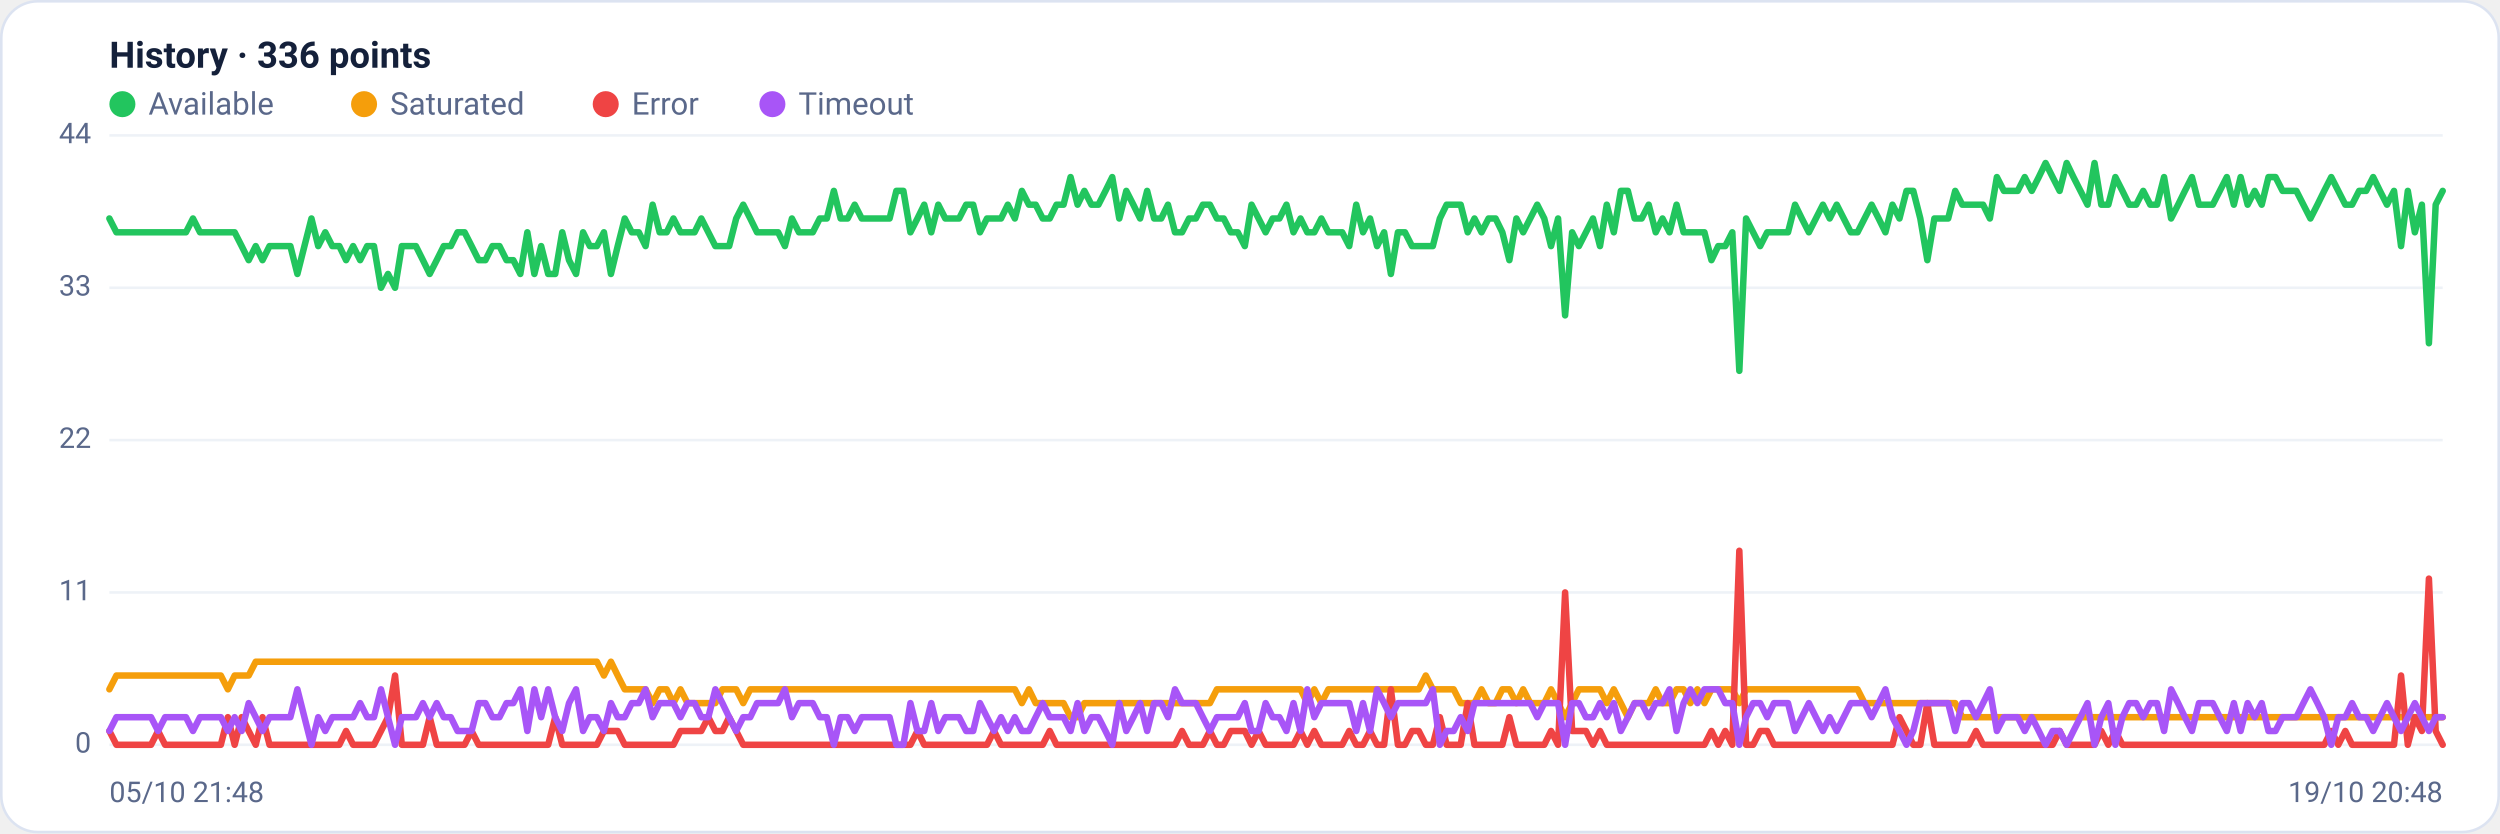
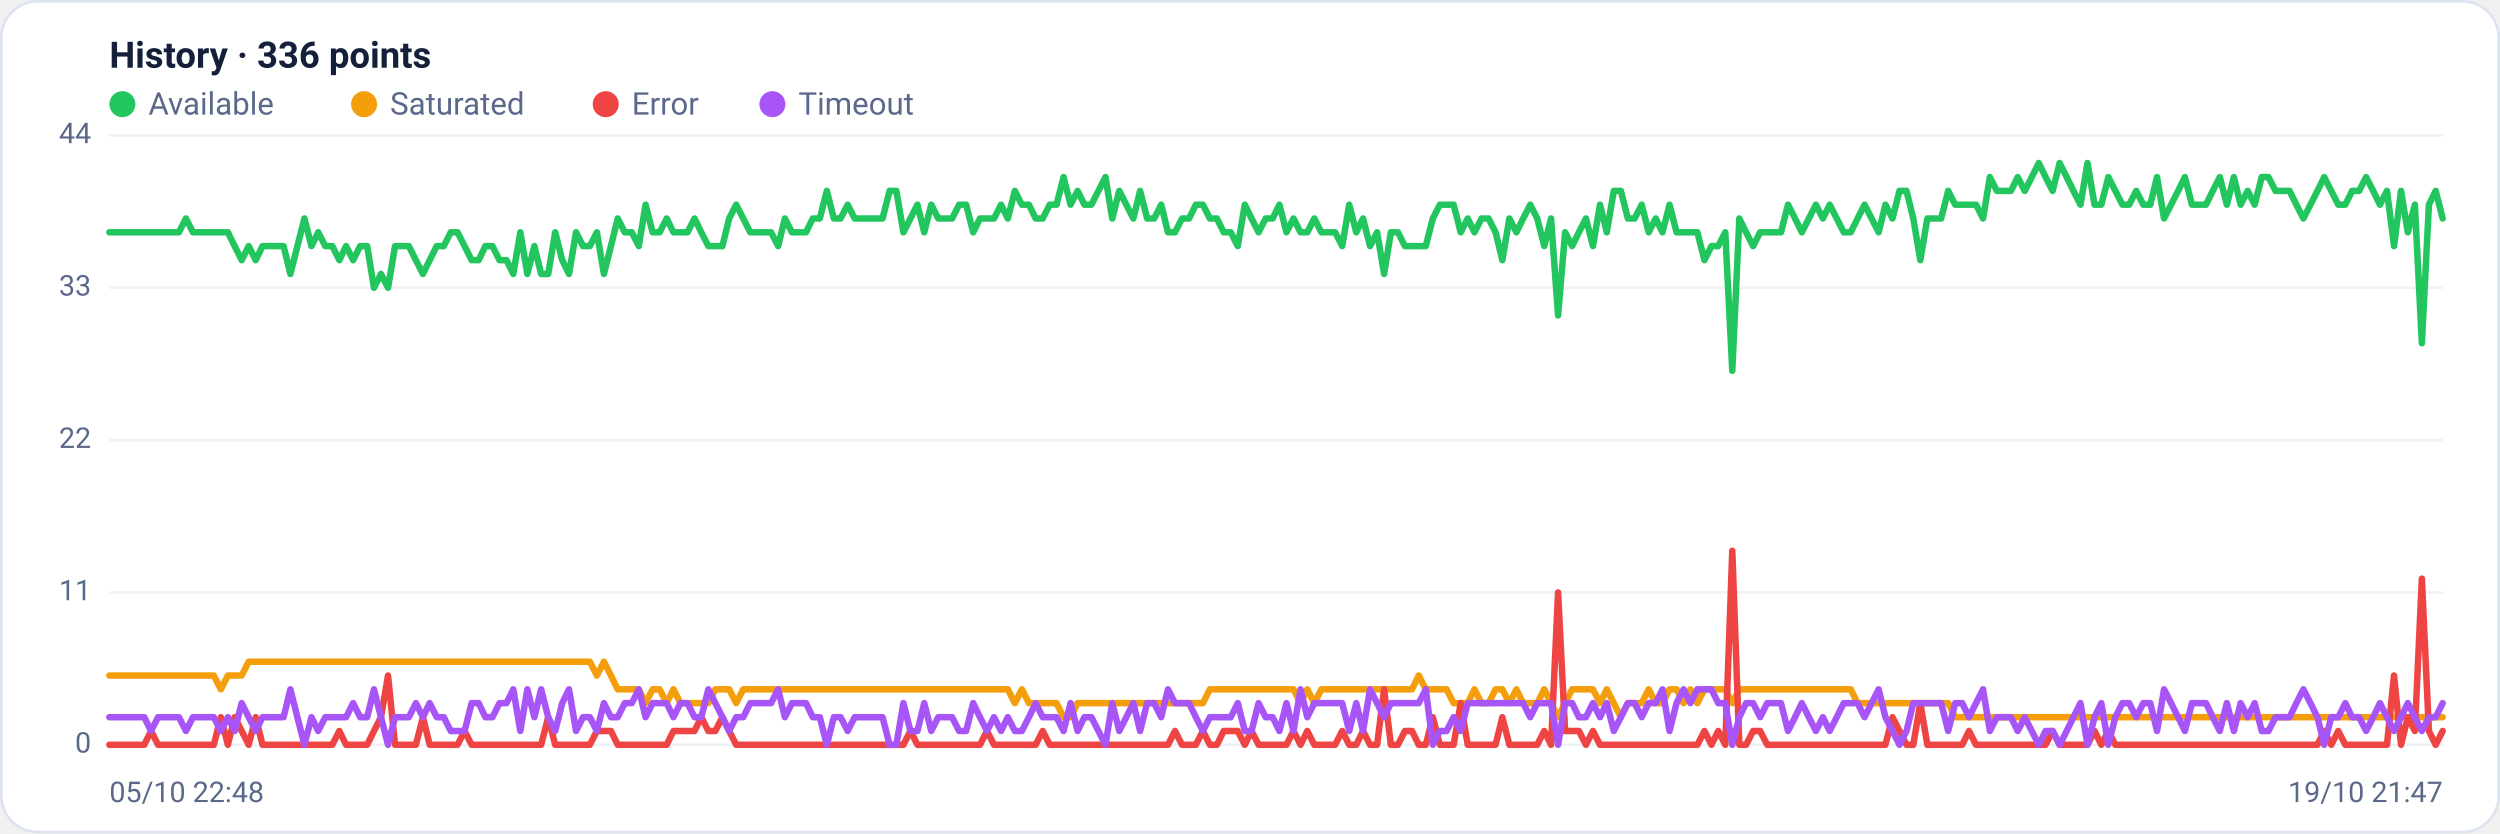
<svg xmlns="http://www.w3.org/2000/svg" viewBox="0 0 960 320" width="960" height="320" font-family="Segoe UI, system-ui, -apple-system, Roboto, Helvetica, Arial, sans-serif" role="img" aria-label="Availability history per region">
  <rect x="0.5" y="0.5" width="959" height="319" rx="14" fill="#ffffff" stroke="#dce3f1" />
  <text x="42" y="26" font-size="14" font-weight="600" fill="#14203a">History · 336 points</text>
  <circle cx="47" cy="40" r="5" fill="#22c55e" />
  <text x="57" y="44" font-size="12" fill="#5a688a">Available</text>
  <circle cx="139.8" cy="40" r="5" fill="#f59e0b" />
  <text x="149.8" y="44" font-size="12" fill="#5a688a">Saturated</text>
  <circle cx="232.6" cy="40" r="5" fill="#ef4444" />
  <text x="242.6" y="44" font-size="12" fill="#5a688a">Error</text>
  <circle cx="296.6" cy="40" r="5" fill="#a855f7" />
  <text x="306.6" y="44" font-size="12" fill="#5a688a">Timeout</text>
  <line x1="42" y1="286.0" x2="938" y2="286.0" stroke="#eef2f7" stroke-width="1" />
  <text x="35" y="289.0" text-anchor="end" font-size="11" fill="#5a688a">0</text>
  <line x1="42" y1="227.5" x2="938" y2="227.5" stroke="#eef2f7" stroke-width="1" />
  <text x="35" y="230.5" text-anchor="end" font-size="11" fill="#5a688a">11</text>
  <line x1="42" y1="169.0" x2="938" y2="169.0" stroke="#eef2f7" stroke-width="1" />
  <text x="35" y="172.0" text-anchor="end" font-size="11" fill="#5a688a">22</text>
  <line x1="42" y1="110.5" x2="938" y2="110.5" stroke="#eef2f7" stroke-width="1" />
  <text x="35" y="113.5" text-anchor="end" font-size="11" fill="#5a688a">33</text>
  <line x1="42" y1="52.0" x2="938" y2="52.0" stroke="#eef2f7" stroke-width="1" />
  <text x="35" y="55.0" text-anchor="end" font-size="11" fill="#5a688a">44</text>
-   <polyline fill="none" stroke="#22c55e" stroke-width="2.5" stroke-linejoin="round" stroke-linecap="round" points="42.0,83.9 44.7,89.2 47.3,89.2 50.0,89.2 52.7,89.2 55.4,89.2 58.0,89.2 60.7,89.2 63.4,89.2 66.1,89.2 68.7,89.2 71.4,89.2 74.1,83.9 76.8,89.2 79.4,89.2 82.1,89.2 84.8,89.2 87.5,89.2 90.1,89.2 92.8,94.5 95.5,99.9 98.2,94.5 100.8,99.9 103.5,94.5 106.2,94.5 108.9,94.5 111.5,94.5 114.2,105.2 116.9,94.5 119.6,83.9 122.2,94.5 124.9,89.2 127.6,94.5 130.3,94.5 132.9,99.9 135.6,94.5 138.3,99.9 141.0,94.5 143.6,94.5 146.3,110.5 149.0,105.2 151.7,110.5 154.3,94.5 157.0,94.5 159.7,94.5 162.4,99.9 165.0,105.2 167.7,99.9 170.4,94.5 173.1,94.5 175.7,89.2 178.4,89.2 181.1,94.5 183.8,99.9 186.4,99.9 189.1,94.5 191.8,94.5 194.5,99.9 197.1,99.9 199.8,105.2 202.5,89.2 205.2,105.2 207.8,94.5 210.5,105.2 213.2,105.2 215.9,89.2 218.5,99.9 221.2,105.2 223.9,89.2 226.5,94.5 229.2,94.5 231.9,89.2 234.6,105.2 237.2,94.5 239.9,83.9 242.6,89.2 245.3,89.2 247.9,94.5 250.6,78.6 253.3,89.2 256.0,89.2 258.6,83.9 261.3,89.2 264.0,89.2 266.7,89.2 269.3,83.9 272.0,89.2 274.7,94.5 277.4,94.5 280.0,94.5 282.7,83.9 285.4,78.6 288.1,83.9 290.7,89.2 293.4,89.2 296.1,89.2 298.8,89.2 301.4,94.5 304.1,83.9 306.8,89.2 309.5,89.2 312.1,89.2 314.8,83.9 317.5,83.9 320.2,73.3 322.8,83.9 325.5,83.9 328.2,78.6 330.9,83.9 333.5,83.9 336.2,83.9 338.9,83.9 341.6,83.9 344.2,73.3 346.9,73.3 349.6,89.2 352.3,83.9 354.9,78.6 357.6,89.2 360.3,78.6 363.0,83.9 365.6,83.9 368.3,83.9 371.0,78.6 373.7,78.6 376.3,89.2 379.0,83.9 381.7,83.9 384.4,83.9 387.0,78.6 389.7,83.9 392.4,73.3 395.1,78.6 397.7,78.6 400.4,83.9 403.1,83.9 405.7,78.6 408.4,78.6 411.1,68.0 413.8,78.6 416.4,73.3 419.1,78.6 421.8,78.6 424.5,73.3 427.1,68.0 429.8,83.9 432.5,73.3 435.2,78.6 437.8,83.9 440.5,73.3 443.2,83.9 445.9,83.9 448.5,78.6 451.2,89.2 453.9,89.2 456.6,83.9 459.2,83.9 461.9,78.6 464.6,78.6 467.3,83.9 469.9,83.9 472.6,89.2 475.3,89.2 478.0,94.5 480.6,78.6 483.3,83.9 486.0,89.2 488.7,83.9 491.3,83.9 494.0,78.6 496.7,89.2 499.4,83.9 502.0,89.2 504.7,89.2 507.4,83.9 510.1,89.2 512.7,89.2 515.4,89.2 518.1,94.5 520.8,78.6 523.4,89.2 526.1,83.9 528.8,94.5 531.5,89.2 534.1,105.2 536.8,89.2 539.5,89.2 542.2,94.5 544.8,94.5 547.5,94.5 550.2,94.5 552.9,83.9 555.5,78.6 558.2,78.6 560.9,78.6 563.6,89.2 566.2,83.9 568.9,89.2 571.6,83.9 574.3,83.9 576.9,89.2 579.6,99.9 582.3,83.9 584.9,89.2 587.6,83.9 590.3,78.6 593.0,83.9 595.6,94.5 598.3,83.9 601.0,121.1 603.7,89.2 606.3,94.5 609.0,89.2 611.7,83.9 614.4,94.5 617.0,78.6 619.7,89.2 622.4,73.3 625.1,73.3 627.7,83.9 630.4,83.9 633.1,78.6 635.8,89.2 638.4,83.9 641.1,89.2 643.8,78.6 646.5,89.2 649.1,89.2 651.8,89.2 654.5,89.2 657.2,99.9 659.8,94.5 662.5,94.5 665.2,89.2 667.9,142.4 670.5,83.9 673.2,89.2 675.9,94.5 678.6,89.2 681.2,89.2 683.9,89.2 686.6,89.2 689.3,78.6 691.9,83.9 694.6,89.2 697.3,83.9 700.0,78.6 702.6,83.9 705.3,78.6 708.0,83.9 710.7,89.2 713.3,89.2 716.0,83.9 718.7,78.6 721.4,83.9 724.0,89.2 726.7,78.6 729.4,83.9 732.1,73.3 734.7,73.3 737.4,83.9 740.1,99.9 742.8,83.9 745.4,83.9 748.1,83.9 750.8,73.3 753.5,78.6 756.1,78.6 758.8,78.6 761.5,78.6 764.1,83.9 766.8,68.0 769.5,73.3 772.2,73.3 774.8,73.3 777.5,68.0 780.2,73.3 782.9,68.0 785.5,62.6 788.2,68.0 790.9,73.3 793.6,62.6 796.2,68.0 798.9,73.3 801.6,78.6 804.3,62.6 806.9,78.6 809.6,78.6 812.3,68.0 815.0,73.3 817.6,78.6 820.3,78.6 823.0,73.3 825.7,78.6 828.3,78.6 831.0,68.0 833.7,83.9 836.4,78.6 839.0,73.3 841.7,68.0 844.4,78.6 847.1,78.6 849.7,78.6 852.4,73.3 855.1,68.0 857.8,78.6 860.4,68.0 863.1,78.6 865.8,73.3 868.5,78.6 871.1,68.0 873.8,68.0 876.5,73.3 879.2,73.3 881.8,73.3 884.5,78.6 887.2,83.9 889.9,78.6 892.5,73.3 895.2,68.0 897.9,73.3 900.6,78.6 903.2,78.6 905.9,73.3 908.6,73.3 911.3,68.0 913.9,73.3 916.6,78.6 919.3,73.3 922.0,94.5 924.6,73.3 927.3,89.2 930.0,78.6 932.7,131.8 935.3,78.6 938.0,73.3" />
-   <polyline fill="none" stroke="#f59e0b" stroke-width="2.5" stroke-linejoin="round" stroke-linecap="round" points="42.0,264.7 44.7,259.4 47.3,259.4 50.0,259.4 52.7,259.4 55.4,259.4 58.0,259.4 60.7,259.4 63.4,259.4 66.1,259.4 68.7,259.4 71.4,259.4 74.1,259.4 76.8,259.4 79.4,259.4 82.1,259.4 84.8,259.4 87.5,264.7 90.1,259.4 92.8,259.4 95.5,259.4 98.2,254.1 100.8,254.1 103.5,254.1 106.2,254.1 108.9,254.1 111.5,254.1 114.2,254.1 116.9,254.1 119.6,254.1 122.2,254.1 124.9,254.1 127.6,254.1 130.3,254.1 132.9,254.1 135.6,254.1 138.3,254.1 141.0,254.1 143.6,254.1 146.3,254.1 149.0,254.1 151.7,254.1 154.3,254.1 157.0,254.1 159.7,254.1 162.4,254.1 165.0,254.1 167.7,254.1 170.4,254.1 173.1,254.1 175.7,254.1 178.4,254.1 181.1,254.1 183.8,254.1 186.4,254.1 189.1,254.1 191.8,254.1 194.5,254.1 197.1,254.1 199.8,254.1 202.5,254.1 205.2,254.1 207.8,254.1 210.5,254.1 213.2,254.1 215.9,254.1 218.5,254.1 221.2,254.1 223.9,254.1 226.5,254.1 229.2,254.1 231.9,259.4 234.6,254.1 237.2,259.4 239.9,264.7 242.6,264.7 245.3,264.7 247.9,264.7 250.6,270.0 253.3,264.7 256.0,264.7 258.6,270.0 261.3,264.7 264.0,270.0 266.7,270.0 269.3,270.0 272.0,270.0 274.7,270.0 277.4,264.7 280.0,264.7 282.7,264.7 285.4,270.0 288.1,264.7 290.7,264.7 293.4,264.7 296.1,264.7 298.8,264.7 301.4,264.7 304.1,264.7 306.8,264.7 309.5,264.7 312.1,264.7 314.8,264.7 317.5,264.7 320.2,264.7 322.8,264.7 325.5,264.7 328.2,264.7 330.9,264.7 333.5,264.7 336.2,264.7 338.9,264.7 341.6,264.7 344.2,264.7 346.9,264.7 349.6,264.7 352.3,264.7 354.9,264.7 357.6,264.7 360.3,264.7 363.0,264.7 365.6,264.7 368.3,264.7 371.0,264.7 373.7,264.7 376.3,264.7 379.0,264.7 381.7,264.7 384.4,264.7 387.0,264.7 389.7,264.7 392.4,270.0 395.1,264.7 397.7,270.0 400.4,270.0 403.1,270.0 405.7,270.0 408.4,270.0 411.1,275.4 413.8,275.4 416.4,270.0 419.1,270.0 421.8,270.0 424.5,270.0 427.1,270.0 429.8,270.0 432.5,270.0 435.2,270.0 437.8,270.0 440.5,270.0 443.2,270.0 445.9,270.0 448.5,270.0 451.2,270.0 453.9,270.0 456.6,270.0 459.2,270.0 461.9,270.0 464.6,270.0 467.3,264.7 469.9,264.7 472.6,264.7 475.3,264.7 478.0,264.7 480.6,264.7 483.3,264.7 486.0,264.7 488.7,264.7 491.3,264.7 494.0,264.7 496.7,264.7 499.4,264.7 502.0,270.0 504.7,264.7 507.4,270.0 510.1,264.7 512.7,264.7 515.4,264.7 518.1,264.7 520.8,264.7 523.4,264.7 526.1,264.7 528.8,264.7 531.5,264.7 534.1,264.7 536.8,264.7 539.5,264.7 542.2,264.7 544.8,264.7 547.5,259.4 550.2,264.7 552.9,264.7 555.5,264.7 558.2,264.7 560.9,270.0 563.6,270.0 566.2,270.0 568.9,264.7 571.6,270.0 574.3,270.0 576.9,264.7 579.6,264.7 582.3,270.0 584.9,264.7 587.6,270.0 590.3,270.0 593.0,270.0 595.6,264.7 598.3,270.0 601.0,275.4 603.7,270.0 606.3,264.7 609.0,264.7 611.7,264.7 614.4,264.7 617.0,270.0 619.7,264.7 622.4,270.0 625.1,275.4 627.7,270.0 630.4,270.0 633.1,270.0 635.8,264.7 638.4,270.0 641.1,270.0 643.8,264.7 646.5,264.7 649.1,270.0 651.8,264.7 654.5,270.0 657.2,264.7 659.8,264.7 662.5,264.7 665.2,264.7 667.9,270.0 670.5,264.7 673.2,264.7 675.9,264.7 678.6,264.7 681.2,264.7 683.9,264.7 686.6,264.7 689.3,264.7 691.9,264.7 694.6,264.7 697.3,264.7 700.0,264.7 702.6,264.7 705.3,264.7 708.0,264.7 710.7,264.7 713.3,264.7 716.0,270.0 718.7,270.0 721.4,270.0 724.0,270.0 726.7,270.0 729.4,270.0 732.1,270.0 734.7,270.0 737.4,270.0 740.1,270.0 742.8,270.0 745.4,270.0 748.1,270.0 750.8,270.0 753.5,275.4 756.1,275.4 758.8,275.4 761.5,275.4 764.1,275.4 766.8,275.4 769.5,275.4 772.2,275.4 774.8,275.4 777.5,275.4 780.2,275.4 782.9,275.4 785.5,275.4 788.2,275.4 790.9,275.4 793.6,275.4 796.2,275.4 798.9,275.4 801.6,275.4 804.3,275.4 806.9,275.4 809.6,275.4 812.3,275.4 815.0,275.4 817.6,275.4 820.3,275.4 823.0,275.4 825.7,275.4 828.3,275.4 831.0,275.4 833.7,275.4 836.4,275.4 839.0,275.4 841.7,275.4 844.4,275.4 847.1,275.4 849.7,275.4 852.4,275.4 855.1,275.4 857.8,275.4 860.4,275.4 863.1,275.4 865.8,275.4 868.5,275.4 871.1,275.4 873.8,275.4 876.5,275.4 879.2,275.4 881.8,275.4 884.5,275.4 887.2,275.4 889.9,275.4 892.5,275.4 895.2,275.4 897.9,275.4 900.6,275.4 903.2,275.4 905.9,275.4 908.6,275.4 911.3,275.4 913.9,275.4 916.6,275.4 919.3,275.4 922.0,275.4 924.6,275.4 927.3,275.4 930.0,275.4 932.7,275.4 935.3,275.4 938.0,275.4" />
-   <polyline fill="none" stroke="#ef4444" stroke-width="2.5" stroke-linejoin="round" stroke-linecap="round" points="42.0,280.7 44.7,286.0 47.3,286.0 50.0,286.0 52.7,286.0 55.4,286.0 58.0,286.0 60.7,280.7 63.4,286.0 66.1,286.0 68.7,286.0 71.4,286.0 74.1,286.0 76.8,286.0 79.4,286.0 82.1,286.0 84.8,286.0 87.5,275.4 90.1,286.0 92.8,275.4 95.5,280.7 98.2,286.0 100.8,275.4 103.5,286.0 106.2,286.0 108.9,286.0 111.5,286.0 114.2,286.0 116.9,286.0 119.6,286.0 122.2,286.0 124.9,286.0 127.6,286.0 130.3,286.0 132.9,280.7 135.6,286.0 138.3,286.0 141.0,286.0 143.6,286.0 146.3,280.7 149.0,275.4 151.7,259.4 154.3,286.0 157.0,286.0 159.7,286.0 162.4,286.0 165.0,275.4 167.7,286.0 170.4,286.0 173.1,286.0 175.7,286.0 178.4,286.0 181.1,280.7 183.8,286.0 186.4,286.0 189.1,286.0 191.8,286.0 194.5,286.0 197.1,286.0 199.8,286.0 202.5,286.0 205.2,286.0 207.8,286.0 210.5,286.0 213.2,275.4 215.9,286.0 218.5,286.0 221.2,286.0 223.9,286.0 226.5,286.0 229.2,286.0 231.9,280.7 234.6,280.7 237.2,280.7 239.9,286.0 242.6,286.0 245.3,286.0 247.9,286.0 250.6,286.0 253.3,286.0 256.0,286.0 258.6,286.0 261.3,280.7 264.0,280.7 266.7,280.7 269.3,280.7 272.0,275.4 274.7,280.7 277.4,280.7 280.0,275.4 282.7,280.7 285.4,286.0 288.1,286.0 290.7,286.0 293.4,286.0 296.1,286.0 298.8,286.0 301.4,286.0 304.1,286.0 306.8,286.0 309.5,286.0 312.1,286.0 314.8,286.0 317.5,286.0 320.2,286.0 322.8,286.0 325.5,286.0 328.2,286.0 330.9,286.0 333.5,286.0 336.2,286.0 338.9,286.0 341.6,286.0 344.2,286.0 346.9,286.0 349.6,286.0 352.3,280.7 354.9,286.0 357.6,286.0 360.3,286.0 363.0,286.0 365.6,286.0 368.3,286.0 371.0,286.0 373.7,286.0 376.3,286.0 379.0,286.0 381.7,280.7 384.4,286.0 387.0,286.0 389.7,286.0 392.4,286.0 395.1,286.0 397.7,286.0 400.4,286.0 403.1,280.7 405.7,286.0 408.4,286.0 411.1,286.0 413.8,286.0 416.4,286.0 419.1,286.0 421.8,286.0 424.5,286.0 427.1,286.0 429.8,286.0 432.5,286.0 435.2,286.0 437.8,286.0 440.5,286.0 443.2,286.0 445.9,286.0 448.5,286.0 451.2,286.0 453.9,280.7 456.6,286.0 459.2,286.0 461.9,286.0 464.6,280.7 467.3,286.0 469.9,286.0 472.6,280.7 475.3,280.7 478.0,280.7 480.6,286.0 483.3,280.7 486.0,286.0 488.7,286.0 491.3,286.0 494.0,286.0 496.7,286.0 499.4,280.7 502.0,286.0 504.7,280.7 507.4,286.0 510.1,286.0 512.7,286.0 515.4,286.0 518.1,280.7 520.8,286.0 523.4,286.0 526.1,280.7 528.8,286.0 531.5,286.0 534.1,264.7 536.8,286.0 539.5,286.0 542.2,280.7 544.8,280.7 547.5,286.0 550.2,286.0 552.9,275.4 555.5,286.0 558.2,286.0 560.9,286.0 563.6,270.0 566.2,286.0 568.9,286.0 571.6,286.0 574.3,286.0 576.9,286.0 579.6,275.4 582.3,286.0 584.9,286.0 587.6,286.0 590.3,286.0 593.0,286.0 595.6,280.7 598.3,286.0 601.0,227.5 603.7,280.7 606.3,280.7 609.0,280.7 611.7,286.0 614.4,280.7 617.0,286.0 619.7,286.0 622.4,286.0 625.1,286.0 627.7,286.0 630.4,286.0 633.1,286.0 635.8,286.0 638.4,286.0 641.1,286.0 643.8,286.0 646.5,286.0 649.1,286.0 651.8,286.0 654.5,286.0 657.2,280.7 659.8,286.0 662.5,280.7 665.2,286.0 667.9,211.5 670.5,286.0 673.2,286.0 675.9,280.7 678.6,280.7 681.2,286.0 683.9,286.0 686.6,286.0 689.3,286.0 691.9,286.0 694.6,286.0 697.3,286.0 700.0,286.0 702.6,286.0 705.3,286.0 708.0,286.0 710.7,286.0 713.3,286.0 716.0,286.0 718.7,286.0 721.4,286.0 724.0,286.0 726.7,286.0 729.4,275.4 732.1,280.7 734.7,286.0 737.4,286.0 740.1,270.0 742.8,286.0 745.4,286.0 748.1,286.0 750.8,286.0 753.5,286.0 756.1,286.0 758.8,280.7 761.5,286.0 764.1,286.0 766.8,286.0 769.5,286.0 772.2,286.0 774.8,286.0 777.5,286.0 780.2,286.0 782.9,286.0 785.5,286.0 788.2,286.0 790.9,280.7 793.6,286.0 796.2,286.0 798.9,286.0 801.6,286.0 804.3,286.0 806.9,280.7 809.6,286.0 812.3,280.7 815.0,286.0 817.6,286.0 820.3,286.0 823.0,286.0 825.7,286.0 828.3,286.0 831.0,286.0 833.7,286.0 836.4,286.0 839.0,286.0 841.7,286.0 844.4,286.0 847.1,286.0 849.7,286.0 852.4,286.0 855.1,286.0 857.8,286.0 860.4,286.0 863.1,286.0 865.8,286.0 868.5,286.0 871.1,286.0 873.8,286.0 876.5,286.0 879.2,286.0 881.8,286.0 884.5,286.0 887.2,286.0 889.9,286.0 892.5,286.0 895.2,280.7 897.9,286.0 900.6,280.7 903.2,286.0 905.9,286.0 908.6,286.0 911.3,286.0 913.9,286.0 916.6,286.0 919.3,286.0 922.0,259.4 924.6,286.0 927.3,275.4 930.0,280.7 932.7,222.2 935.3,280.7 938.0,286.0" />
-   <polyline fill="none" stroke="#a855f7" stroke-width="2.5" stroke-linejoin="round" stroke-linecap="round" points="42.0,280.7 44.7,275.4 47.3,275.4 50.0,275.4 52.7,275.4 55.4,275.4 58.0,275.4 60.7,280.7 63.4,275.4 66.1,275.4 68.7,275.4 71.4,275.4 74.1,280.7 76.8,275.4 79.4,275.4 82.1,275.4 84.8,275.4 87.5,280.7 90.1,275.4 92.8,280.7 95.5,270.0 98.2,275.4 100.8,280.7 103.5,275.4 106.2,275.4 108.9,275.4 111.5,275.4 114.2,264.7 116.9,275.4 119.6,286.0 122.2,275.4 124.9,280.7 127.6,275.4 130.3,275.4 132.9,275.4 135.6,275.4 138.3,270.0 141.0,275.4 143.6,275.4 146.3,264.7 149.0,275.4 151.7,286.0 154.3,275.4 157.0,275.4 159.7,275.4 162.4,270.0 165.0,275.4 167.7,270.0 170.4,275.4 173.1,275.4 175.7,280.7 178.4,280.7 181.1,280.7 183.8,270.0 186.4,270.0 189.1,275.4 191.8,275.4 194.5,270.0 197.1,270.0 199.8,264.7 202.5,280.7 205.2,264.7 207.8,275.4 210.5,264.7 213.2,275.4 215.9,280.7 218.5,270.0 221.2,264.7 223.9,280.7 226.5,275.4 229.2,275.4 231.9,280.7 234.6,270.0 237.2,275.4 239.9,275.4 242.6,270.0 245.3,270.0 247.9,264.7 250.6,275.4 253.3,270.0 256.0,270.0 258.6,270.0 261.3,275.4 264.0,270.0 266.7,270.0 269.3,275.4 272.0,275.4 274.7,264.7 277.4,270.0 280.0,275.4 282.7,280.7 285.4,275.4 288.1,275.4 290.7,270.0 293.4,270.0 296.1,270.0 298.8,270.0 301.4,264.7 304.1,275.4 306.8,270.0 309.5,270.0 312.1,270.0 314.8,275.4 317.5,275.4 320.2,286.0 322.8,275.4 325.5,275.4 328.2,280.7 330.9,275.4 333.5,275.4 336.2,275.4 338.9,275.4 341.6,275.4 344.2,286.0 346.9,286.0 349.6,270.0 352.3,280.7 354.9,280.7 357.6,270.0 360.3,280.7 363.0,275.4 365.6,275.4 368.3,275.4 371.0,280.7 373.7,280.7 376.3,270.0 379.0,275.4 381.7,280.7 384.4,275.4 387.0,280.7 389.7,275.4 392.4,280.7 395.1,280.7 397.7,275.4 400.4,270.0 403.1,275.4 405.7,275.4 408.4,275.4 411.1,280.7 413.8,270.0 416.4,280.7 419.1,275.4 421.8,275.4 424.5,280.7 427.1,286.0 429.8,270.0 432.5,280.7 435.2,275.4 437.8,270.0 440.5,280.7 443.2,270.0 445.9,270.0 448.5,275.4 451.2,264.7 453.9,270.0 456.6,270.0 459.2,270.0 461.9,275.4 464.6,280.7 467.3,275.4 469.9,275.4 472.6,275.4 475.3,275.4 478.0,270.0 480.6,280.7 483.3,280.7 486.0,270.0 488.7,275.4 491.3,275.4 494.0,280.7 496.7,270.0 499.4,280.7 502.0,264.7 504.7,275.4 507.4,270.0 510.1,270.0 512.7,270.0 515.4,270.0 518.1,270.0 520.8,280.7 523.4,270.0 526.1,280.7 528.8,264.7 531.5,270.0 534.1,275.4 536.8,270.0 539.5,270.0 542.2,270.0 544.8,270.0 547.5,270.0 550.2,264.7 552.9,286.0 555.5,280.7 558.2,280.7 560.9,275.4 563.6,280.7 566.2,270.0 568.9,270.0 571.6,270.0 574.3,270.0 576.9,270.0 579.6,270.0 582.3,270.0 584.9,270.0 587.6,270.0 590.3,275.4 593.0,270.0 595.6,270.0 598.3,270.0 601.0,286.0 603.7,270.0 606.3,270.0 609.0,275.4 611.7,275.4 614.4,270.0 617.0,275.4 619.7,270.0 622.4,280.7 625.1,275.4 627.7,270.0 630.4,270.0 633.1,275.4 635.8,270.0 638.4,270.0 641.1,264.7 643.8,280.7 646.5,270.0 649.1,264.7 651.8,270.0 654.5,264.7 657.2,264.7 659.8,264.7 662.5,270.0 665.2,270.0 667.9,286.0 670.5,275.4 673.2,270.0 675.9,270.0 678.6,275.4 681.2,270.0 683.9,270.0 686.6,270.0 689.3,280.7 691.9,275.4 694.6,270.0 697.3,275.4 700.0,280.7 702.6,275.4 705.3,280.7 708.0,275.4 710.7,270.0 713.3,270.0 716.0,270.0 718.7,275.4 721.4,270.0 724.0,264.7 726.7,275.4 729.4,280.7 732.1,286.0 734.7,280.7 737.4,270.0 740.1,270.0 742.8,270.0 745.4,270.0 748.1,270.0 750.8,280.7 753.5,270.0 756.1,270.0 758.8,275.4 761.5,270.0 764.1,264.7 766.8,280.7 769.5,275.4 772.2,275.4 774.8,275.4 777.5,280.7 780.2,275.4 782.9,280.7 785.5,286.0 788.2,280.7 790.9,280.7 793.6,286.0 796.2,280.7 798.9,275.4 801.6,270.0 804.3,286.0 806.9,275.4 809.6,270.0 812.3,286.0 815.0,275.4 817.6,270.0 820.3,270.0 823.0,275.4 825.7,270.0 828.3,270.0 831.0,280.7 833.7,264.7 836.4,270.0 839.0,275.4 841.7,280.7 844.4,270.0 847.1,270.0 849.7,270.0 852.4,275.4 855.1,280.7 857.8,270.0 860.4,280.7 863.1,270.0 865.8,275.4 868.5,270.0 871.1,280.7 873.8,280.7 876.5,275.4 879.2,275.4 881.8,275.4 884.5,270.0 887.2,264.7 889.9,270.0 892.5,275.4 895.2,286.0 897.9,275.4 900.6,275.4 903.2,270.0 905.9,275.4 908.6,275.4 911.3,280.7 913.9,275.4 916.6,270.0 919.3,275.4 922.0,280.7 924.6,275.4 927.3,270.0 930.0,275.4 932.7,280.7 935.3,275.4 938.0,275.4" />
-   <text x="42" y="308" font-size="11" fill="#5a688a">05/10 21:48</text>
-   <text x="938" y="308" text-anchor="end" font-size="11" fill="#5a688a">19/10 20:48</text>
+   <polyline fill="none" stroke="#22c55e" stroke-width="2.5" stroke-linejoin="round" stroke-linecap="round" points="42.0,89.2 44.7,89.2 47.3,89.2 50.0,89.2 52.7,89.2 55.4,89.2 58.0,89.2 60.7,89.2 63.4,89.2 66.1,89.2 68.7,89.2 71.4,83.9 74.1,89.2 76.8,89.2 79.4,89.2 82.1,89.2 84.8,89.2 87.5,89.2 90.1,94.5 92.8,99.9 95.5,94.5 98.2,99.9 100.8,94.5 103.5,94.5 106.2,94.5 108.9,94.5 111.5,105.2 114.2,94.5 116.9,83.9 119.6,94.5 122.2,89.2 124.9,94.5 127.6,94.5 130.3,99.9 132.9,94.5 135.6,99.9 138.3,94.5 141.0,94.5 143.6,110.5 146.3,105.2 149.0,110.5 151.7,94.5 154.3,94.5 157.0,94.5 159.7,99.9 162.4,105.2 165.0,99.9 167.7,94.5 170.4,94.5 173.1,89.2 175.7,89.2 178.4,94.5 181.1,99.9 183.8,99.9 186.4,94.5 189.1,94.5 191.8,99.9 194.5,99.9 197.1,105.2 199.8,89.2 202.5,105.2 205.2,94.5 207.8,105.2 210.5,105.2 213.2,89.2 215.9,99.9 218.5,105.2 221.2,89.2 223.9,94.5 226.5,94.5 229.2,89.2 231.9,105.2 234.6,94.5 237.2,83.9 239.9,89.2 242.6,89.2 245.3,94.5 247.9,78.6 250.6,89.2 253.3,89.2 256.0,83.9 258.6,89.2 261.3,89.2 264.0,89.2 266.7,83.9 269.3,89.2 272.0,94.5 274.7,94.5 277.4,94.5 280.0,83.9 282.7,78.6 285.4,83.9 288.1,89.2 290.7,89.2 293.4,89.2 296.1,89.2 298.8,94.5 301.4,83.9 304.1,89.2 306.8,89.2 309.5,89.2 312.1,83.9 314.8,83.9 317.5,73.3 320.2,83.9 322.8,83.9 325.5,78.6 328.2,83.9 330.9,83.9 333.5,83.9 336.2,83.9 338.9,83.9 341.6,73.3 344.2,73.3 346.9,89.2 349.6,83.9 352.3,78.6 354.9,89.2 357.6,78.6 360.3,83.9 363.0,83.9 365.6,83.9 368.3,78.6 371.0,78.6 373.7,89.2 376.3,83.9 379.0,83.9 381.7,83.9 384.4,78.6 387.0,83.9 389.7,73.3 392.4,78.6 395.1,78.6 397.7,83.9 400.4,83.9 403.1,78.6 405.7,78.6 408.4,68.0 411.1,78.6 413.8,73.3 416.4,78.6 419.1,78.6 421.8,73.3 424.5,68.0 427.1,83.9 429.8,73.3 432.5,78.6 435.2,83.9 437.8,73.3 440.5,83.9 443.2,83.9 445.9,78.6 448.5,89.2 451.2,89.2 453.9,83.9 456.6,83.9 459.2,78.6 461.9,78.6 464.6,83.9 467.3,83.9 469.9,89.2 472.6,89.2 475.3,94.5 478.0,78.6 480.6,83.9 483.3,89.2 486.0,83.9 488.7,83.9 491.3,78.6 494.0,89.2 496.7,83.9 499.4,89.2 502.0,89.2 504.7,83.9 507.4,89.2 510.1,89.2 512.7,89.2 515.4,94.5 518.1,78.6 520.8,89.2 523.4,83.9 526.1,94.5 528.8,89.2 531.5,105.2 534.1,89.2 536.8,89.2 539.5,94.5 542.2,94.5 544.8,94.5 547.5,94.5 550.2,83.9 552.9,78.6 555.5,78.6 558.2,78.6 560.9,89.2 563.6,83.9 566.2,89.2 568.9,83.9 571.6,83.9 574.3,89.2 576.9,99.9 579.6,83.9 582.3,89.2 584.9,83.9 587.6,78.6 590.3,83.9 593.0,94.5 595.6,83.9 598.3,121.1 601.0,89.2 603.7,94.5 606.3,89.2 609.0,83.9 611.7,94.5 614.4,78.6 617.0,89.2 619.7,73.3 622.4,73.3 625.1,83.9 627.7,83.9 630.4,78.6 633.1,89.2 635.8,83.9 638.4,89.2 641.1,78.6 643.8,89.2 646.5,89.2 649.1,89.2 651.8,89.2 654.5,99.9 657.2,94.5 659.8,94.5 662.5,89.2 665.2,142.4 667.9,83.9 670.5,89.2 673.2,94.5 675.9,89.2 678.6,89.2 681.2,89.2 683.9,89.2 686.6,78.6 689.3,83.9 691.9,89.2 694.6,83.9 697.3,78.6 700.0,83.9 702.6,78.6 705.3,83.9 708.0,89.2 710.7,89.2 713.3,83.9 716.0,78.6 718.7,83.9 721.4,89.2 724.0,78.6 726.7,83.9 729.4,73.3 732.1,73.3 734.7,83.9 737.4,99.9 740.1,83.9 742.8,83.9 745.4,83.9 748.1,73.3 750.8,78.6 753.5,78.6 756.1,78.6 758.8,78.6 761.5,83.9 764.1,68.0 766.8,73.3 769.5,73.3 772.2,73.3 774.8,68.0 777.5,73.3 780.2,68.0 782.9,62.6 785.5,68.0 788.2,73.3 790.9,62.6 793.6,68.0 796.2,73.3 798.9,78.6 801.6,62.6 804.3,78.6 806.9,78.6 809.6,68.0 812.3,73.3 815.0,78.6 817.6,78.6 820.3,73.3 823.0,78.6 825.7,78.6 828.3,68.0 831.0,83.9 833.7,78.6 836.4,73.3 839.0,68.0 841.7,78.6 844.4,78.6 847.1,78.6 849.7,73.3 852.4,68.0 855.1,78.6 857.8,68.0 860.4,78.6 863.1,73.3 865.8,78.6 868.5,68.0 871.1,68.0 873.8,73.3 876.5,73.3 879.2,73.3 881.8,78.6 884.5,83.9 887.2,78.6 889.9,73.3 892.5,68.0 895.2,73.3 897.9,78.6 900.6,78.6 903.2,73.3 905.9,73.3 908.6,68.0 911.3,73.3 913.9,78.6 916.6,73.3 919.3,94.5 922.0,73.3 924.6,89.2 927.3,78.6 930.0,131.8 932.7,78.6 935.3,73.3 938.0,83.9" />
+   <polyline fill="none" stroke="#f59e0b" stroke-width="2.5" stroke-linejoin="round" stroke-linecap="round" points="42.0,259.4 44.7,259.4 47.3,259.4 50.0,259.4 52.7,259.4 55.4,259.4 58.0,259.4 60.7,259.4 63.4,259.4 66.1,259.4 68.7,259.4 71.4,259.4 74.1,259.4 76.8,259.4 79.4,259.4 82.1,259.4 84.8,264.7 87.5,259.4 90.1,259.4 92.8,259.4 95.5,254.1 98.2,254.1 100.8,254.1 103.5,254.1 106.2,254.1 108.9,254.1 111.5,254.1 114.2,254.1 116.9,254.1 119.6,254.1 122.2,254.1 124.9,254.1 127.6,254.1 130.3,254.1 132.9,254.1 135.6,254.1 138.3,254.1 141.0,254.1 143.6,254.1 146.3,254.1 149.0,254.1 151.7,254.1 154.3,254.1 157.0,254.1 159.7,254.1 162.4,254.1 165.0,254.1 167.7,254.1 170.4,254.1 173.1,254.1 175.7,254.1 178.4,254.1 181.1,254.1 183.8,254.1 186.4,254.1 189.1,254.1 191.8,254.1 194.5,254.1 197.1,254.1 199.8,254.1 202.5,254.1 205.2,254.1 207.8,254.1 210.5,254.1 213.2,254.1 215.9,254.1 218.5,254.1 221.2,254.1 223.9,254.1 226.5,254.1 229.2,259.4 231.9,254.1 234.6,259.4 237.2,264.7 239.9,264.7 242.6,264.7 245.3,264.7 247.9,270.0 250.6,264.7 253.3,264.7 256.0,270.0 258.6,264.7 261.3,270.0 264.0,270.0 266.7,270.0 269.3,270.0 272.0,270.0 274.7,264.7 277.4,264.7 280.0,264.7 282.7,270.0 285.4,264.7 288.1,264.7 290.7,264.7 293.4,264.7 296.1,264.7 298.8,264.7 301.4,264.7 304.1,264.7 306.8,264.7 309.5,264.7 312.1,264.7 314.8,264.7 317.5,264.7 320.2,264.7 322.8,264.7 325.5,264.7 328.2,264.7 330.9,264.7 333.5,264.7 336.2,264.7 338.9,264.7 341.6,264.7 344.2,264.7 346.9,264.7 349.6,264.7 352.3,264.7 354.9,264.7 357.6,264.7 360.3,264.7 363.0,264.7 365.6,264.7 368.3,264.7 371.0,264.7 373.7,264.7 376.3,264.7 379.0,264.7 381.7,264.7 384.4,264.7 387.0,264.7 389.7,270.0 392.4,264.7 395.1,270.0 397.7,270.0 400.4,270.0 403.1,270.0 405.7,270.0 408.4,275.4 411.1,275.4 413.8,270.0 416.4,270.0 419.1,270.0 421.8,270.0 424.5,270.0 427.1,270.0 429.8,270.0 432.5,270.0 435.2,270.0 437.8,270.0 440.5,270.0 443.2,270.0 445.9,270.0 448.5,270.0 451.2,270.0 453.9,270.0 456.6,270.0 459.2,270.0 461.9,270.0 464.6,264.7 467.3,264.7 469.9,264.7 472.6,264.7 475.3,264.7 478.0,264.7 480.6,264.7 483.3,264.7 486.0,264.7 488.7,264.7 491.3,264.7 494.0,264.7 496.7,264.7 499.4,270.0 502.0,264.7 504.7,270.0 507.4,264.7 510.1,264.7 512.7,264.7 515.4,264.7 518.1,264.7 520.8,264.7 523.4,264.7 526.1,264.7 528.8,264.7 531.5,264.7 534.1,264.7 536.8,264.7 539.5,264.7 542.2,264.7 544.8,259.4 547.5,264.7 550.2,264.7 552.9,264.7 555.5,264.7 558.2,270.0 560.9,270.0 563.6,270.0 566.2,264.7 568.9,270.0 571.6,270.0 574.3,264.7 576.9,264.7 579.6,270.0 582.3,264.7 584.9,270.0 587.6,270.0 590.3,270.0 593.0,264.7 595.6,270.0 598.3,275.4 601.0,270.0 603.7,264.7 606.3,264.7 609.0,264.7 611.7,264.7 614.4,270.0 617.0,264.7 619.7,270.0 622.4,275.4 625.1,270.0 627.7,270.0 630.4,270.0 633.1,264.7 635.8,270.0 638.4,270.0 641.1,264.7 643.8,264.7 646.5,270.0 649.1,264.7 651.8,270.0 654.5,264.7 657.2,264.7 659.8,264.7 662.5,264.7 665.2,270.0 667.9,264.7 670.5,264.7 673.2,264.7 675.9,264.7 678.6,264.7 681.2,264.7 683.9,264.7 686.6,264.7 689.3,264.7 691.9,264.7 694.6,264.7 697.3,264.7 700.0,264.7 702.6,264.7 705.3,264.7 708.0,264.7 710.7,264.7 713.3,270.0 716.0,270.0 718.7,270.0 721.4,270.0 724.0,270.0 726.7,270.0 729.4,270.0 732.1,270.0 734.7,270.0 737.4,270.0 740.1,270.0 742.8,270.0 745.4,270.0 748.1,270.0 750.8,275.4 753.5,275.4 756.1,275.4 758.8,275.4 761.5,275.4 764.1,275.4 766.8,275.4 769.5,275.4 772.2,275.4 774.8,275.4 777.5,275.4 780.2,275.4 782.9,275.4 785.5,275.4 788.2,275.4 790.9,275.4 793.6,275.4 796.2,275.4 798.9,275.4 801.6,275.4 804.3,275.4 806.9,275.4 809.6,275.4 812.3,275.4 815.0,275.4 817.6,275.4 820.3,275.4 823.0,275.4 825.7,275.4 828.3,275.4 831.0,275.4 833.7,275.4 836.4,275.4 839.0,275.4 841.7,275.4 844.4,275.4 847.1,275.4 849.7,275.4 852.4,275.4 855.1,275.4 857.8,275.4 860.4,275.4 863.1,275.4 865.8,275.4 868.5,275.4 871.1,275.4 873.8,275.4 876.5,275.4 879.2,275.4 881.8,275.4 884.5,275.4 887.2,275.4 889.9,275.4 892.5,275.4 895.2,275.4 897.9,275.4 900.6,275.4 903.2,275.4 905.9,275.4 908.6,275.4 911.3,275.4 913.9,275.4 916.6,275.4 919.3,275.4 922.0,275.4 924.6,275.4 927.3,275.4 930.0,275.4 932.7,275.4 935.3,275.4 938.0,275.4" />
+   <polyline fill="none" stroke="#ef4444" stroke-width="2.5" stroke-linejoin="round" stroke-linecap="round" points="42.0,286.0 44.7,286.0 47.3,286.0 50.0,286.0 52.7,286.0 55.4,286.0 58.0,280.7 60.7,286.0 63.4,286.0 66.1,286.0 68.7,286.0 71.4,286.0 74.1,286.0 76.8,286.0 79.4,286.0 82.1,286.0 84.8,275.4 87.5,286.0 90.1,275.4 92.8,280.7 95.5,286.0 98.2,275.4 100.8,286.0 103.5,286.0 106.2,286.0 108.9,286.0 111.5,286.0 114.2,286.0 116.9,286.0 119.6,286.0 122.2,286.0 124.9,286.0 127.6,286.0 130.3,280.7 132.9,286.0 135.6,286.0 138.3,286.0 141.0,286.0 143.6,280.7 146.3,275.4 149.0,259.4 151.7,286.0 154.3,286.0 157.0,286.0 159.7,286.0 162.4,275.4 165.0,286.0 167.7,286.0 170.4,286.0 173.1,286.0 175.7,286.0 178.4,280.7 181.1,286.0 183.8,286.0 186.4,286.0 189.1,286.0 191.8,286.0 194.5,286.0 197.1,286.0 199.8,286.0 202.5,286.0 205.2,286.0 207.8,286.0 210.5,275.4 213.2,286.0 215.9,286.0 218.5,286.0 221.2,286.0 223.9,286.0 226.5,286.0 229.2,280.7 231.9,280.7 234.6,280.7 237.2,286.0 239.9,286.0 242.6,286.0 245.3,286.0 247.9,286.0 250.6,286.0 253.3,286.0 256.0,286.0 258.6,280.7 261.3,280.7 264.0,280.7 266.7,280.7 269.3,275.4 272.0,280.7 274.7,280.7 277.4,275.4 280.0,280.7 282.7,286.0 285.4,286.0 288.1,286.0 290.7,286.0 293.4,286.0 296.1,286.0 298.8,286.0 301.4,286.0 304.1,286.0 306.8,286.0 309.5,286.0 312.1,286.0 314.8,286.0 317.5,286.0 320.2,286.0 322.8,286.0 325.5,286.0 328.2,286.0 330.9,286.0 333.5,286.0 336.2,286.0 338.9,286.0 341.6,286.0 344.2,286.0 346.9,286.0 349.6,280.7 352.3,286.0 354.9,286.0 357.6,286.0 360.3,286.0 363.0,286.0 365.6,286.0 368.3,286.0 371.0,286.0 373.7,286.0 376.3,286.0 379.0,280.7 381.7,286.0 384.4,286.0 387.0,286.0 389.7,286.0 392.4,286.0 395.1,286.0 397.7,286.0 400.4,280.7 403.1,286.0 405.7,286.0 408.4,286.0 411.1,286.0 413.8,286.0 416.4,286.0 419.1,286.0 421.8,286.0 424.5,286.0 427.1,286.0 429.8,286.0 432.5,286.0 435.2,286.0 437.8,286.0 440.5,286.0 443.2,286.0 445.9,286.0 448.5,286.0 451.2,280.7 453.9,286.0 456.6,286.0 459.2,286.0 461.9,280.7 464.6,286.0 467.3,286.0 469.9,280.7 472.6,280.7 475.3,280.7 478.0,286.0 480.6,280.7 483.3,286.0 486.0,286.0 488.7,286.0 491.3,286.0 494.0,286.0 496.7,280.7 499.4,286.0 502.0,280.7 504.7,286.0 507.4,286.0 510.1,286.0 512.7,286.0 515.4,280.7 518.1,286.0 520.8,286.0 523.4,280.7 526.1,286.0 528.8,286.0 531.5,264.7 534.1,286.0 536.8,286.0 539.5,280.7 542.2,280.7 544.8,286.0 547.5,286.0 550.2,275.4 552.9,286.0 555.5,286.0 558.2,286.0 560.9,270.0 563.6,286.0 566.2,286.0 568.9,286.0 571.6,286.0 574.3,286.0 576.9,275.4 579.6,286.0 582.3,286.0 584.9,286.0 587.6,286.0 590.3,286.0 593.0,280.7 595.6,286.0 598.3,227.5 601.0,280.7 603.7,280.7 606.3,280.7 609.0,286.0 611.7,280.7 614.4,286.0 617.0,286.0 619.7,286.0 622.4,286.0 625.1,286.0 627.7,286.0 630.4,286.0 633.1,286.0 635.8,286.0 638.4,286.0 641.1,286.0 643.8,286.0 646.5,286.0 649.1,286.0 651.8,286.0 654.5,280.7 657.2,286.0 659.8,280.7 662.5,286.0 665.2,211.5 667.9,286.0 670.5,286.0 673.2,280.7 675.9,280.7 678.6,286.0 681.2,286.0 683.9,286.0 686.6,286.0 689.3,286.0 691.9,286.0 694.6,286.0 697.3,286.0 700.0,286.0 702.6,286.0 705.3,286.0 708.0,286.0 710.7,286.0 713.3,286.0 716.0,286.0 718.7,286.0 721.4,286.0 724.0,286.0 726.7,275.4 729.4,280.7 732.1,286.0 734.7,286.0 737.4,270.0 740.1,286.0 742.8,286.0 745.4,286.0 748.1,286.0 750.8,286.0 753.5,286.0 756.1,280.7 758.8,286.0 761.5,286.0 764.1,286.0 766.8,286.0 769.5,286.0 772.2,286.0 774.8,286.0 777.5,286.0 780.2,286.0 782.9,286.0 785.5,286.0 788.2,280.7 790.9,286.0 793.6,286.0 796.2,286.0 798.9,286.0 801.6,286.0 804.3,280.7 806.9,286.0 809.6,280.7 812.3,286.0 815.0,286.0 817.6,286.0 820.3,286.0 823.0,286.0 825.7,286.0 828.3,286.0 831.0,286.0 833.7,286.0 836.4,286.0 839.0,286.0 841.7,286.0 844.4,286.0 847.1,286.0 849.7,286.0 852.4,286.0 855.1,286.0 857.8,286.0 860.4,286.0 863.1,286.0 865.8,286.0 868.5,286.0 871.1,286.0 873.8,286.0 876.5,286.0 879.2,286.0 881.8,286.0 884.5,286.0 887.2,286.0 889.9,286.0 892.5,280.7 895.2,286.0 897.9,280.7 900.6,286.0 903.2,286.0 905.9,286.0 908.6,286.0 911.3,286.0 913.9,286.0 916.6,286.0 919.3,259.4 922.0,286.0 924.6,275.4 927.3,280.7 930.0,222.2 932.7,280.7 935.3,286.0 938.0,280.7" />
+   <polyline fill="none" stroke="#a855f7" stroke-width="2.5" stroke-linejoin="round" stroke-linecap="round" points="42.0,275.4 44.7,275.4 47.3,275.4 50.0,275.4 52.7,275.4 55.4,275.4 58.0,280.7 60.7,275.4 63.4,275.4 66.1,275.4 68.7,275.4 71.4,280.7 74.1,275.4 76.8,275.4 79.4,275.4 82.1,275.4 84.8,280.7 87.5,275.4 90.1,280.7 92.8,270.0 95.5,275.4 98.2,280.7 100.8,275.4 103.5,275.4 106.2,275.4 108.9,275.4 111.5,264.7 114.2,275.4 116.9,286.0 119.6,275.4 122.2,280.7 124.9,275.4 127.6,275.4 130.3,275.4 132.9,275.4 135.6,270.0 138.3,275.4 141.0,275.4 143.6,264.7 146.3,275.4 149.0,286.0 151.7,275.4 154.3,275.4 157.0,275.4 159.7,270.0 162.4,275.4 165.0,270.0 167.7,275.4 170.4,275.4 173.1,280.7 175.7,280.7 178.4,280.7 181.1,270.0 183.8,270.0 186.4,275.4 189.1,275.4 191.8,270.0 194.5,270.0 197.1,264.7 199.8,280.7 202.5,264.7 205.2,275.4 207.8,264.7 210.5,275.4 213.2,280.7 215.9,270.0 218.5,264.7 221.2,280.7 223.9,275.4 226.5,275.4 229.2,280.7 231.9,270.0 234.6,275.4 237.2,275.4 239.9,270.0 242.6,270.0 245.3,264.7 247.9,275.4 250.6,270.0 253.3,270.0 256.0,270.0 258.6,275.4 261.3,270.0 264.0,270.0 266.7,275.4 269.3,275.4 272.0,264.7 274.7,270.0 277.4,275.4 280.0,280.7 282.7,275.4 285.4,275.4 288.1,270.0 290.7,270.0 293.4,270.0 296.1,270.0 298.8,264.7 301.4,275.4 304.1,270.0 306.8,270.0 309.5,270.0 312.1,275.4 314.8,275.4 317.5,286.0 320.2,275.4 322.8,275.4 325.5,280.7 328.2,275.4 330.9,275.4 333.5,275.4 336.2,275.4 338.9,275.4 341.6,286.0 344.2,286.0 346.9,270.0 349.6,280.7 352.3,280.7 354.9,270.0 357.6,280.7 360.3,275.4 363.0,275.4 365.6,275.4 368.3,280.7 371.0,280.7 373.7,270.0 376.3,275.4 379.0,280.7 381.7,275.4 384.4,280.7 387.0,275.4 389.7,280.7 392.4,280.7 395.1,275.4 397.7,270.0 400.4,275.4 403.1,275.4 405.7,275.4 408.4,280.7 411.1,270.0 413.8,280.7 416.4,275.4 419.1,275.4 421.8,280.7 424.5,286.0 427.1,270.0 429.8,280.7 432.5,275.4 435.2,270.0 437.8,280.7 440.5,270.0 443.2,270.0 445.9,275.4 448.5,264.7 451.2,270.0 453.9,270.0 456.6,270.0 459.2,275.4 461.9,280.7 464.6,275.4 467.3,275.4 469.9,275.4 472.6,275.4 475.3,270.0 478.0,280.7 480.6,280.7 483.3,270.0 486.0,275.4 488.7,275.4 491.3,280.7 494.0,270.0 496.7,280.7 499.4,264.7 502.0,275.4 504.7,270.0 507.4,270.0 510.1,270.0 512.7,270.0 515.4,270.0 518.1,280.7 520.8,270.0 523.4,280.7 526.1,264.7 528.8,270.0 531.5,275.4 534.1,270.0 536.8,270.0 539.5,270.0 542.2,270.0 544.8,270.0 547.5,264.7 550.2,286.0 552.9,280.7 555.5,280.7 558.2,275.4 560.9,280.7 563.6,270.0 566.2,270.0 568.9,270.0 571.6,270.0 574.3,270.0 576.9,270.0 579.6,270.0 582.3,270.0 584.9,270.0 587.6,275.4 590.3,270.0 593.0,270.0 595.6,270.0 598.3,286.0 601.0,270.0 603.7,270.0 606.3,275.4 609.0,275.4 611.7,270.0 614.4,275.4 617.0,270.0 619.7,280.7 622.4,275.4 625.1,270.0 627.7,270.0 630.4,275.4 633.1,270.0 635.8,270.0 638.4,264.7 641.1,280.7 643.8,270.0 646.5,264.7 649.1,270.0 651.8,264.7 654.5,264.7 657.2,264.7 659.8,270.0 662.5,270.0 665.2,286.0 667.9,275.4 670.5,270.0 673.2,270.0 675.9,275.4 678.6,270.0 681.2,270.0 683.9,270.0 686.6,280.7 689.3,275.4 691.9,270.0 694.6,275.4 697.3,280.7 700.0,275.4 702.6,280.7 705.3,275.4 708.0,270.0 710.7,270.0 713.3,270.0 716.0,275.4 718.7,270.0 721.4,264.7 724.0,275.4 726.7,280.7 729.4,286.0 732.1,280.7 734.7,270.0 737.4,270.0 740.1,270.0 742.8,270.0 745.4,270.0 748.1,280.7 750.8,270.0 753.5,270.0 756.1,275.4 758.8,270.0 761.5,264.7 764.1,280.7 766.8,275.4 769.5,275.4 772.2,275.4 774.8,280.7 777.5,275.4 780.2,280.7 782.9,286.0 785.5,280.7 788.2,280.7 790.9,286.0 793.6,280.7 796.2,275.4 798.9,270.0 801.6,286.0 804.3,275.4 806.9,270.0 809.6,286.0 812.3,275.4 815.0,270.0 817.6,270.0 820.3,275.4 823.0,270.0 825.7,270.0 828.3,280.7 831.0,264.7 833.7,270.0 836.4,275.4 839.0,280.7 841.7,270.0 844.4,270.0 847.1,270.0 849.7,275.4 852.4,280.7 855.1,270.0 857.8,280.7 860.4,270.0 863.1,275.4 865.8,270.0 868.5,280.7 871.1,280.7 873.8,275.4 876.5,275.4 879.2,275.4 881.8,270.0 884.5,264.7 887.2,270.0 889.9,275.4 892.5,286.0 895.2,275.4 897.9,275.4 900.6,270.0 903.2,275.4 905.9,275.4 908.6,280.7 911.3,275.4 913.9,270.0 916.6,275.4 919.3,280.7 922.0,275.4 924.6,270.0 927.3,275.4 930.0,280.7 932.7,275.4 935.3,275.4 938.0,270.0" />
+   <text x="42" y="308" font-size="11" fill="#5a688a">05/10 22:48</text>
+   <text x="938" y="308" text-anchor="end" font-size="11" fill="#5a688a">19/10 21:47</text>
</svg>
